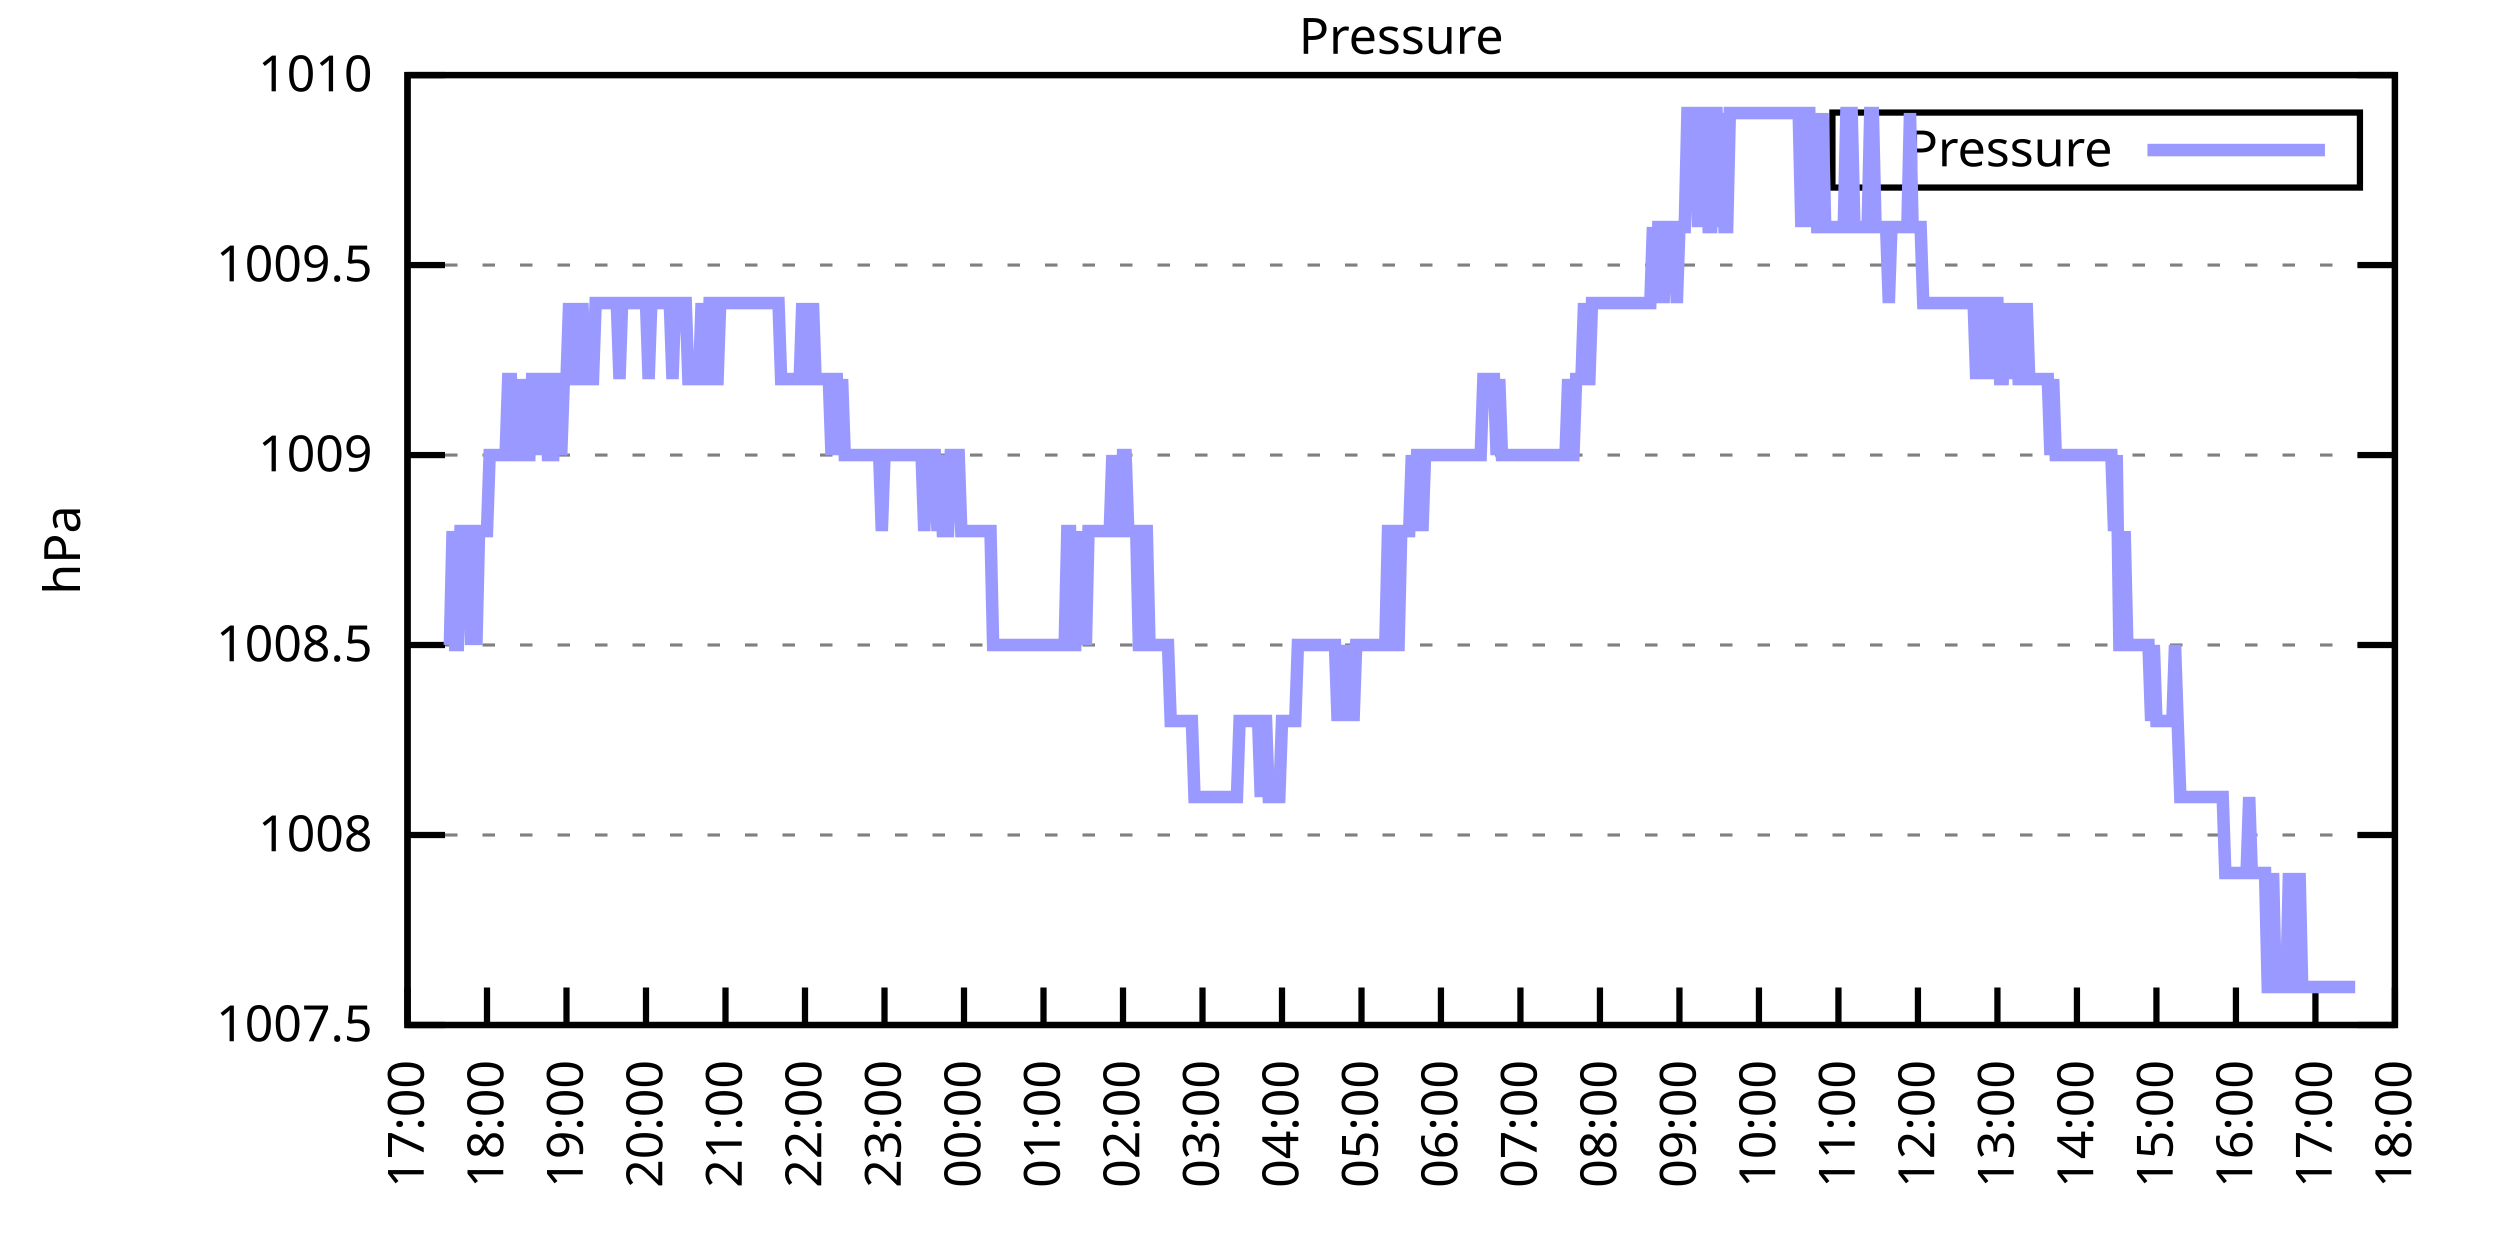
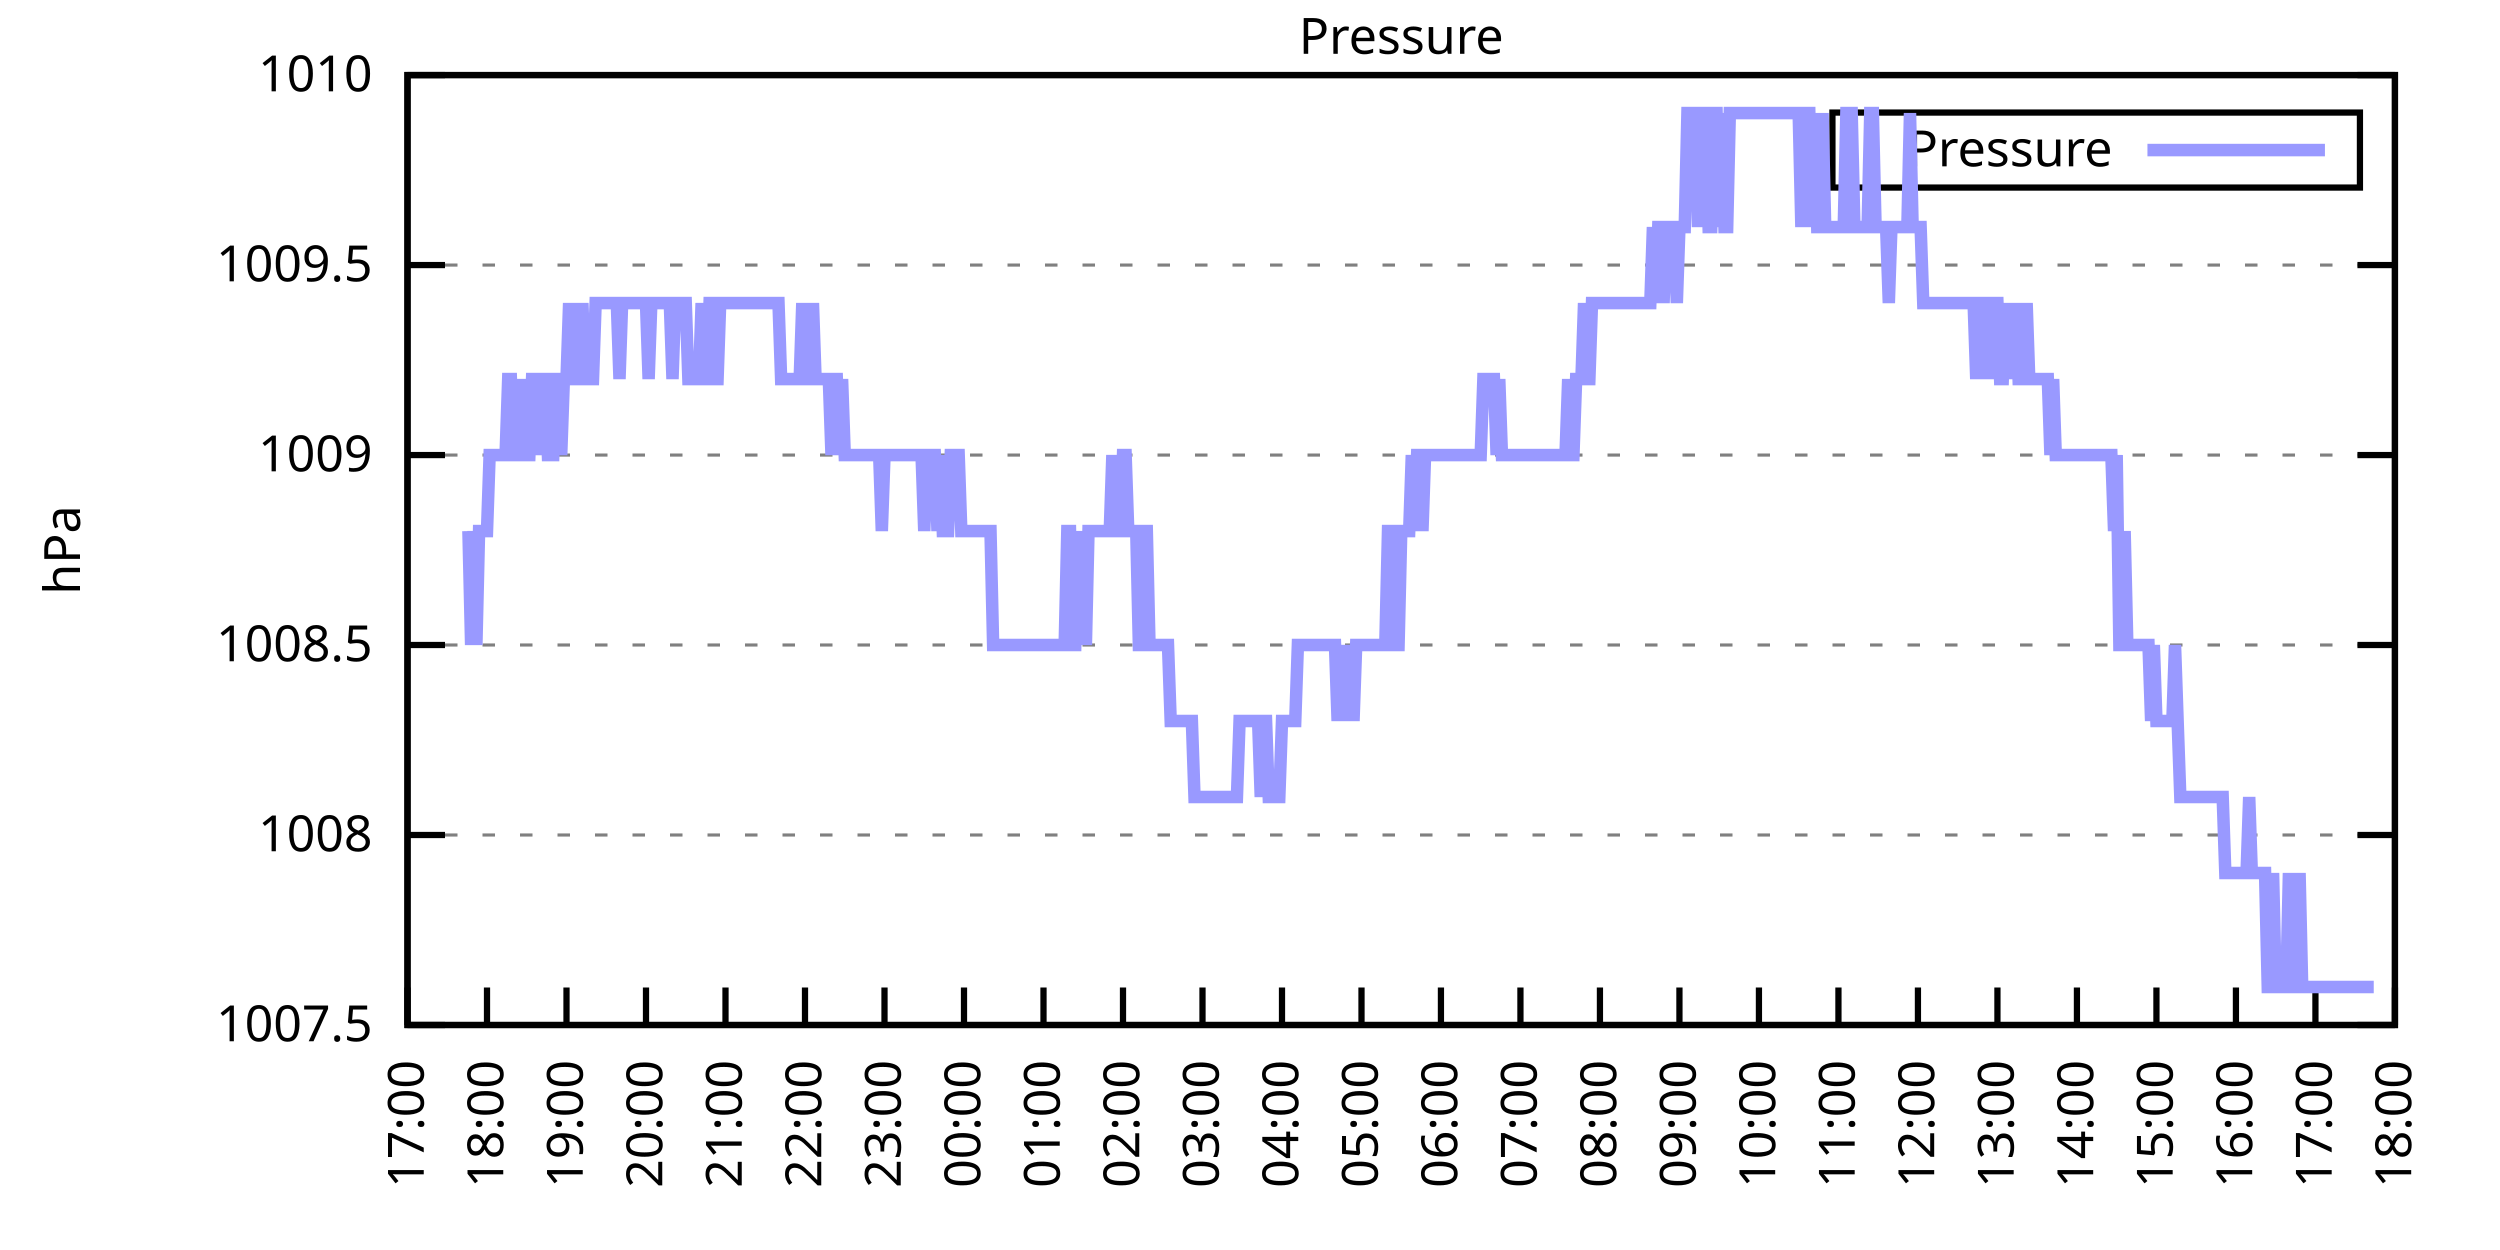
<svg xmlns="http://www.w3.org/2000/svg" xmlns:xlink="http://www.w3.org/1999/xlink" width="400" height="200" viewBox="0 0 400 200">
  <g id="gnuplot_canvas">
    <rect x="0" y="0" width="400" height="200" fill="none" />
    <defs>
      <circle id="gpDot" r="0.5" stroke-width="0.5" stroke="currentColor" />
      <path id="gpPt0" stroke-width="0.333" stroke="currentColor" d="M-1,0 h2 M0,-1 v2" />
      <path id="gpPt1" stroke-width="0.333" stroke="currentColor" d="M-1,-1 L1,1 M1,-1 L-1,1" />
      <path id="gpPt2" stroke-width="0.333" stroke="currentColor" d="M-1,0 L1,0 M0,-1 L0,1 M-1,-1 L1,1 M-1,1 L1,-1" />
      <rect id="gpPt3" stroke-width="0.333" stroke="currentColor" x="-1" y="-1" width="2" height="2" />
      <rect id="gpPt4" stroke-width="0.333" stroke="currentColor" fill="currentColor" x="-1" y="-1" width="2" height="2" />
      <circle id="gpPt5" stroke-width="0.333" stroke="currentColor" cx="0" cy="0" r="1" />
      <use xlink:href="#gpPt5" id="gpPt6" fill="currentColor" stroke="none" />
      <path id="gpPt7" stroke-width="0.333" stroke="currentColor" d="M0,-1.33 L-1.33,0.67 L1.33,0.67 z" />
      <use xlink:href="#gpPt7" id="gpPt8" fill="currentColor" stroke="none" />
      <use xlink:href="#gpPt7" id="gpPt9" stroke="currentColor" transform="rotate(180)" />
      <use xlink:href="#gpPt9" id="gpPt10" fill="currentColor" stroke="none" />
      <use xlink:href="#gpPt3" id="gpPt11" stroke="currentColor" transform="rotate(45)" />
      <use xlink:href="#gpPt11" id="gpPt12" fill="currentColor" stroke="none" />
      <path id="gpPt13" stroke-width="0.333" stroke="currentColor" d="M0,1.330 L1.265,0.411 L0.782,-1.067 L-0.782,-1.076 L-1.265,0.411 z" />
      <use xlink:href="#gpPt13" id="gpPt14" fill="currentColor" stroke="none" />
      <filter id="textbox" filterUnits="objectBoundingBox" x="0" y="0" height="1" width="1">
        <feFlood flood-color="white" flood-opacity="1" result="bgnd" />
        <feComposite in="SourceGraphic" in2="bgnd" operator="atop" />
      </filter>
      <filter id="greybox" filterUnits="objectBoundingBox" x="0" y="0" height="1" width="1">
        <feFlood flood-color="lightgrey" flood-opacity="1" result="grey" />
        <feComposite in="SourceGraphic" in2="grey" operator="atop" />
      </filter>
    </defs>
    <g fill="none" color="white" stroke="currentColor" stroke-width="1.00" stroke-linecap="butt" stroke-linejoin="miter">
</g>
    <g fill="none" color="black" stroke="currentColor" stroke-width="1.00" stroke-linecap="butt" stroke-linejoin="miter">
      <g stroke="none" shape-rendering="crispEdges">
        <polygon fill="rgb(255, 255, 255)" points="65.20,164.00 383.18,164.00 383.18,12.02 65.20,12.02 " />
      </g>
    </g>
    <g fill="none" color="black" stroke="currentColor" stroke-width="1.00" stroke-linecap="butt" stroke-linejoin="miter">
</g>
    <g fill="none" color="black" stroke="black" stroke-width="0.50" stroke-linecap="butt" stroke-linejoin="miter">
</g>
    <g fill="none" color="gray" stroke="currentColor" stroke-width="0.50" stroke-linecap="butt" stroke-linejoin="miter">
      <path stroke="gray" stroke-dasharray="2,4" class="gridline" d="M65.20,164.00 L383.19,164.00  " />
    </g>
    <g fill="none" color="gray" stroke="gray" stroke-width="1.00" stroke-linecap="butt" stroke-linejoin="miter">
</g>
    <g fill="none" color="black" stroke="currentColor" stroke-width="1.00" stroke-linecap="butt" stroke-linejoin="miter">
      <path stroke="black" d="M65.20,164.00 L71.20,164.00 M383.19,164.00 L377.19,164.00  " />
      <g transform="translate(59.60,166.60)" stroke="none" fill="black" font-family="Sans" font-size="8.00" text-anchor="end">
        <text>
          <tspan font-family="Sans"> 1007.5</tspan>
        </text>
      </g>
    </g>
    <g fill="none" color="black" stroke="currentColor" stroke-width="1.00" stroke-linecap="butt" stroke-linejoin="miter">
</g>
    <g fill="none" color="black" stroke="black" stroke-width="0.50" stroke-linecap="butt" stroke-linejoin="miter">
</g>
    <g fill="none" color="gray" stroke="currentColor" stroke-width="0.50" stroke-linecap="butt" stroke-linejoin="miter">
      <path stroke="gray" stroke-dasharray="2,4" class="gridline" d="M65.20,133.60 L383.19,133.60  " />
    </g>
    <g fill="none" color="gray" stroke="gray" stroke-width="1.00" stroke-linecap="butt" stroke-linejoin="miter">
</g>
    <g fill="none" color="black" stroke="currentColor" stroke-width="1.00" stroke-linecap="butt" stroke-linejoin="miter">
      <path stroke="black" d="M65.20,133.60 L71.20,133.60 M383.19,133.60 L377.19,133.60  " />
      <g transform="translate(59.60,136.20)" stroke="none" fill="black" font-family="Sans" font-size="8.00" text-anchor="end">
        <text>
          <tspan font-family="Sans"> 1008</tspan>
        </text>
      </g>
    </g>
    <g fill="none" color="black" stroke="currentColor" stroke-width="1.00" stroke-linecap="butt" stroke-linejoin="miter">
</g>
    <g fill="none" color="black" stroke="black" stroke-width="0.50" stroke-linecap="butt" stroke-linejoin="miter">
</g>
    <g fill="none" color="gray" stroke="currentColor" stroke-width="0.50" stroke-linecap="butt" stroke-linejoin="miter">
      <path stroke="gray" stroke-dasharray="2,4" class="gridline" d="M65.20,103.20 L383.19,103.20  " />
    </g>
    <g fill="none" color="gray" stroke="gray" stroke-width="1.00" stroke-linecap="butt" stroke-linejoin="miter">
</g>
    <g fill="none" color="black" stroke="currentColor" stroke-width="1.00" stroke-linecap="butt" stroke-linejoin="miter">
      <path stroke="black" d="M65.20,103.20 L71.20,103.20 M383.19,103.20 L377.19,103.20  " />
      <g transform="translate(59.60,105.80)" stroke="none" fill="black" font-family="Sans" font-size="8.00" text-anchor="end">
        <text>
          <tspan font-family="Sans"> 1008.5</tspan>
        </text>
      </g>
    </g>
    <g fill="none" color="black" stroke="currentColor" stroke-width="1.00" stroke-linecap="butt" stroke-linejoin="miter">
</g>
    <g fill="none" color="black" stroke="black" stroke-width="0.50" stroke-linecap="butt" stroke-linejoin="miter">
</g>
    <g fill="none" color="gray" stroke="currentColor" stroke-width="0.50" stroke-linecap="butt" stroke-linejoin="miter">
      <path stroke="gray" stroke-dasharray="2,4" class="gridline" d="M65.20,72.81 L383.19,72.81  " />
    </g>
    <g fill="none" color="gray" stroke="gray" stroke-width="1.00" stroke-linecap="butt" stroke-linejoin="miter">
</g>
    <g fill="none" color="black" stroke="currentColor" stroke-width="1.00" stroke-linecap="butt" stroke-linejoin="miter">
      <path stroke="black" d="M65.20,72.81 L71.20,72.81 M383.19,72.81 L377.19,72.81  " />
      <g transform="translate(59.60,75.41)" stroke="none" fill="black" font-family="Sans" font-size="8.00" text-anchor="end">
        <text>
          <tspan font-family="Sans"> 1009</tspan>
        </text>
      </g>
    </g>
    <g fill="none" color="black" stroke="currentColor" stroke-width="1.00" stroke-linecap="butt" stroke-linejoin="miter">
</g>
    <g fill="none" color="black" stroke="black" stroke-width="0.50" stroke-linecap="butt" stroke-linejoin="miter">
</g>
    <g fill="none" color="gray" stroke="currentColor" stroke-width="0.50" stroke-linecap="butt" stroke-linejoin="miter">
      <path stroke="gray" stroke-dasharray="2,4" class="gridline" d="M65.20,42.41 L383.19,42.41  " />
    </g>
    <g fill="none" color="gray" stroke="gray" stroke-width="1.00" stroke-linecap="butt" stroke-linejoin="miter">
</g>
    <g fill="none" color="black" stroke="currentColor" stroke-width="1.00" stroke-linecap="butt" stroke-linejoin="miter">
      <path stroke="black" d="M65.20,42.41 L71.20,42.41 M383.19,42.41 L377.19,42.41  " />
      <g transform="translate(59.60,45.01)" stroke="none" fill="black" font-family="Sans" font-size="8.00" text-anchor="end">
        <text>
          <tspan font-family="Sans"> 1009.5</tspan>
        </text>
      </g>
    </g>
    <g fill="none" color="black" stroke="currentColor" stroke-width="1.00" stroke-linecap="butt" stroke-linejoin="miter">
</g>
    <g fill="none" color="black" stroke="black" stroke-width="0.50" stroke-linecap="butt" stroke-linejoin="miter">
</g>
    <g fill="none" color="gray" stroke="currentColor" stroke-width="0.50" stroke-linecap="butt" stroke-linejoin="miter">
      <path stroke="gray" stroke-dasharray="2,4" class="gridline" d="M65.20,12.01 L383.19,12.01  " />
    </g>
    <g fill="none" color="gray" stroke="gray" stroke-width="1.00" stroke-linecap="butt" stroke-linejoin="miter">
</g>
    <g fill="none" color="black" stroke="currentColor" stroke-width="1.00" stroke-linecap="butt" stroke-linejoin="miter">
      <path stroke="black" d="M65.20,12.01 L71.20,12.01 M383.19,12.01 L377.19,12.01  " />
      <g transform="translate(59.60,14.61)" stroke="none" fill="black" font-family="Sans" font-size="8.00" text-anchor="end">
        <text>
          <tspan font-family="Sans"> 1010</tspan>
        </text>
      </g>
    </g>
    <g fill="none" color="black" stroke="currentColor" stroke-width="1.00" stroke-linecap="butt" stroke-linejoin="miter">
      <path stroke="black" d="M65.20,164.00 L65.20,158.00  " />
      <g transform="translate(67.80,169.60) rotate(270.00)" stroke="none" fill="black" font-family="Sans" font-size="8.00" text-anchor="end">
        <text>
          <tspan font-family="Sans">17:00</tspan>
        </text>
      </g>
    </g>
    <g fill="none" color="black" stroke="currentColor" stroke-width="1.00" stroke-linecap="butt" stroke-linejoin="miter">
      <path stroke="black" d="M77.92,164.00 L77.92,158.00  " />
      <g transform="translate(80.52,169.60) rotate(270.00)" stroke="none" fill="black" font-family="Sans" font-size="8.00" text-anchor="end">
        <text>
          <tspan font-family="Sans">18:00</tspan>
        </text>
      </g>
    </g>
    <g fill="none" color="black" stroke="currentColor" stroke-width="1.00" stroke-linecap="butt" stroke-linejoin="miter">
      <path stroke="black" d="M90.64,164.00 L90.64,158.00  " />
      <g transform="translate(93.24,169.60) rotate(270.00)" stroke="none" fill="black" font-family="Sans" font-size="8.00" text-anchor="end">
        <text>
          <tspan font-family="Sans">19:00</tspan>
        </text>
      </g>
    </g>
    <g fill="none" color="black" stroke="currentColor" stroke-width="1.00" stroke-linecap="butt" stroke-linejoin="miter">
      <path stroke="black" d="M103.36,164.00 L103.36,158.00  " />
      <g transform="translate(105.96,169.60) rotate(270.00)" stroke="none" fill="black" font-family="Sans" font-size="8.00" text-anchor="end">
        <text>
          <tspan font-family="Sans">20:00</tspan>
        </text>
      </g>
    </g>
    <g fill="none" color="black" stroke="currentColor" stroke-width="1.00" stroke-linecap="butt" stroke-linejoin="miter">
      <path stroke="black" d="M116.08,164.00 L116.08,158.00  " />
      <g transform="translate(118.68,169.60) rotate(270.00)" stroke="none" fill="black" font-family="Sans" font-size="8.00" text-anchor="end">
        <text>
          <tspan font-family="Sans">21:00</tspan>
        </text>
      </g>
    </g>
    <g fill="none" color="black" stroke="currentColor" stroke-width="1.00" stroke-linecap="butt" stroke-linejoin="miter">
      <path stroke="black" d="M128.80,164.00 L128.80,158.00  " />
      <g transform="translate(131.40,169.60) rotate(270.00)" stroke="none" fill="black" font-family="Sans" font-size="8.00" text-anchor="end">
        <text>
          <tspan font-family="Sans">22:00</tspan>
        </text>
      </g>
    </g>
    <g fill="none" color="black" stroke="currentColor" stroke-width="1.00" stroke-linecap="butt" stroke-linejoin="miter">
      <path stroke="black" d="M141.52,164.00 L141.52,158.00  " />
      <g transform="translate(144.12,169.60) rotate(270.00)" stroke="none" fill="black" font-family="Sans" font-size="8.00" text-anchor="end">
        <text>
          <tspan font-family="Sans">23:00</tspan>
        </text>
      </g>
    </g>
    <g fill="none" color="black" stroke="currentColor" stroke-width="1.00" stroke-linecap="butt" stroke-linejoin="miter">
      <path stroke="black" d="M154.24,164.00 L154.24,158.00  " />
      <g transform="translate(156.84,169.60) rotate(270.00)" stroke="none" fill="black" font-family="Sans" font-size="8.00" text-anchor="end">
        <text>
          <tspan font-family="Sans">00:00</tspan>
        </text>
      </g>
    </g>
    <g fill="none" color="black" stroke="currentColor" stroke-width="1.00" stroke-linecap="butt" stroke-linejoin="miter">
      <path stroke="black" d="M166.96,164.00 L166.96,158.00  " />
      <g transform="translate(169.56,169.60) rotate(270.00)" stroke="none" fill="black" font-family="Sans" font-size="8.00" text-anchor="end">
        <text>
          <tspan font-family="Sans">01:00</tspan>
        </text>
      </g>
    </g>
    <g fill="none" color="black" stroke="currentColor" stroke-width="1.00" stroke-linecap="butt" stroke-linejoin="miter">
      <path stroke="black" d="M179.68,164.00 L179.68,158.00  " />
      <g transform="translate(182.28,169.60) rotate(270.00)" stroke="none" fill="black" font-family="Sans" font-size="8.00" text-anchor="end">
        <text>
          <tspan font-family="Sans">02:00</tspan>
        </text>
      </g>
    </g>
    <g fill="none" color="black" stroke="currentColor" stroke-width="1.00" stroke-linecap="butt" stroke-linejoin="miter">
      <path stroke="black" d="M192.40,164.00 L192.40,158.00  " />
      <g transform="translate(195.00,169.60) rotate(270.00)" stroke="none" fill="black" font-family="Sans" font-size="8.00" text-anchor="end">
        <text>
          <tspan font-family="Sans">03:00</tspan>
        </text>
      </g>
    </g>
    <g fill="none" color="black" stroke="currentColor" stroke-width="1.00" stroke-linecap="butt" stroke-linejoin="miter">
      <path stroke="black" d="M205.12,164.00 L205.12,158.00  " />
      <g transform="translate(207.72,169.60) rotate(270.00)" stroke="none" fill="black" font-family="Sans" font-size="8.00" text-anchor="end">
        <text>
          <tspan font-family="Sans">04:00</tspan>
        </text>
      </g>
    </g>
    <g fill="none" color="black" stroke="currentColor" stroke-width="1.00" stroke-linecap="butt" stroke-linejoin="miter">
      <path stroke="black" d="M217.84,164.00 L217.84,158.00  " />
      <g transform="translate(220.44,169.60) rotate(270.00)" stroke="none" fill="black" font-family="Sans" font-size="8.00" text-anchor="end">
        <text>
          <tspan font-family="Sans">05:00</tspan>
        </text>
      </g>
    </g>
    <g fill="none" color="black" stroke="currentColor" stroke-width="1.00" stroke-linecap="butt" stroke-linejoin="miter">
      <path stroke="black" d="M230.55,164.00 L230.55,158.00  " />
      <g transform="translate(233.15,169.60) rotate(270.00)" stroke="none" fill="black" font-family="Sans" font-size="8.00" text-anchor="end">
        <text>
          <tspan font-family="Sans">06:00</tspan>
        </text>
      </g>
    </g>
    <g fill="none" color="black" stroke="currentColor" stroke-width="1.00" stroke-linecap="butt" stroke-linejoin="miter">
      <path stroke="black" d="M243.27,164.00 L243.27,158.00  " />
      <g transform="translate(245.87,169.60) rotate(270.00)" stroke="none" fill="black" font-family="Sans" font-size="8.00" text-anchor="end">
        <text>
          <tspan font-family="Sans">07:00</tspan>
        </text>
      </g>
    </g>
    <g fill="none" color="black" stroke="currentColor" stroke-width="1.00" stroke-linecap="butt" stroke-linejoin="miter">
      <path stroke="black" d="M255.99,164.00 L255.99,158.00  " />
      <g transform="translate(258.59,169.60) rotate(270.00)" stroke="none" fill="black" font-family="Sans" font-size="8.00" text-anchor="end">
        <text>
          <tspan font-family="Sans">08:00</tspan>
        </text>
      </g>
    </g>
    <g fill="none" color="black" stroke="currentColor" stroke-width="1.00" stroke-linecap="butt" stroke-linejoin="miter">
      <path stroke="black" d="M268.71,164.00 L268.71,158.00  " />
      <g transform="translate(271.31,169.60) rotate(270.00)" stroke="none" fill="black" font-family="Sans" font-size="8.00" text-anchor="end">
        <text>
          <tspan font-family="Sans">09:00</tspan>
        </text>
      </g>
    </g>
    <g fill="none" color="black" stroke="currentColor" stroke-width="1.00" stroke-linecap="butt" stroke-linejoin="miter">
      <path stroke="black" d="M281.43,164.00 L281.43,158.00  " />
      <g transform="translate(284.03,169.60) rotate(270.00)" stroke="none" fill="black" font-family="Sans" font-size="8.00" text-anchor="end">
        <text>
          <tspan font-family="Sans">10:00</tspan>
        </text>
      </g>
    </g>
    <g fill="none" color="black" stroke="currentColor" stroke-width="1.00" stroke-linecap="butt" stroke-linejoin="miter">
      <path stroke="black" d="M294.15,164.00 L294.15,158.00  " />
      <g transform="translate(296.75,169.60) rotate(270.00)" stroke="none" fill="black" font-family="Sans" font-size="8.00" text-anchor="end">
        <text>
          <tspan font-family="Sans">11:00</tspan>
        </text>
      </g>
    </g>
    <g fill="none" color="black" stroke="currentColor" stroke-width="1.00" stroke-linecap="butt" stroke-linejoin="miter">
      <path stroke="black" d="M306.87,164.00 L306.87,158.00  " />
      <g transform="translate(309.47,169.60) rotate(270.00)" stroke="none" fill="black" font-family="Sans" font-size="8.00" text-anchor="end">
        <text>
          <tspan font-family="Sans">12:00</tspan>
        </text>
      </g>
    </g>
    <g fill="none" color="black" stroke="currentColor" stroke-width="1.00" stroke-linecap="butt" stroke-linejoin="miter">
      <path stroke="black" d="M319.59,164.00 L319.59,158.00  " />
      <g transform="translate(322.19,169.60) rotate(270.00)" stroke="none" fill="black" font-family="Sans" font-size="8.00" text-anchor="end">
        <text>
          <tspan font-family="Sans">13:00</tspan>
        </text>
      </g>
    </g>
    <g fill="none" color="black" stroke="currentColor" stroke-width="1.00" stroke-linecap="butt" stroke-linejoin="miter">
      <path stroke="black" d="M332.31,164.00 L332.31,158.00  " />
      <g transform="translate(334.91,169.60) rotate(270.00)" stroke="none" fill="black" font-family="Sans" font-size="8.00" text-anchor="end">
        <text>
          <tspan font-family="Sans">14:00</tspan>
        </text>
      </g>
    </g>
    <g fill="none" color="black" stroke="currentColor" stroke-width="1.00" stroke-linecap="butt" stroke-linejoin="miter">
      <path stroke="black" d="M345.03,164.00 L345.03,158.00  " />
      <g transform="translate(347.63,169.60) rotate(270.00)" stroke="none" fill="black" font-family="Sans" font-size="8.00" text-anchor="end">
        <text>
          <tspan font-family="Sans">15:00</tspan>
        </text>
      </g>
    </g>
    <g fill="none" color="black" stroke="currentColor" stroke-width="1.00" stroke-linecap="butt" stroke-linejoin="miter">
      <path stroke="black" d="M357.75,164.00 L357.75,158.00  " />
      <g transform="translate(360.35,169.60) rotate(270.00)" stroke="none" fill="black" font-family="Sans" font-size="8.00" text-anchor="end">
        <text>
          <tspan font-family="Sans">16:00</tspan>
        </text>
      </g>
    </g>
    <g fill="none" color="black" stroke="currentColor" stroke-width="1.00" stroke-linecap="butt" stroke-linejoin="miter">
      <path stroke="black" d="M370.47,164.00 L370.47,158.00  " />
      <g transform="translate(373.07,169.60) rotate(270.00)" stroke="none" fill="black" font-family="Sans" font-size="8.00" text-anchor="end">
        <text>
          <tspan font-family="Sans">17:00</tspan>
        </text>
      </g>
    </g>
    <g fill="none" color="black" stroke="currentColor" stroke-width="1.00" stroke-linecap="butt" stroke-linejoin="miter">
      <path stroke="black" d="M383.19,164.00 L383.19,158.00  " />
      <g transform="translate(385.79,169.60) rotate(270.00)" stroke="none" fill="black" font-family="Sans" font-size="8.00" text-anchor="end">
        <text>
          <tspan font-family="Sans">18:00</tspan>
        </text>
      </g>
    </g>
    <g fill="none" color="black" stroke="currentColor" stroke-width="1.00" stroke-linecap="butt" stroke-linejoin="miter">
</g>
    <g fill="none" color="black" stroke="currentColor" stroke-width="1.00" stroke-linecap="butt" stroke-linejoin="miter">
      <path stroke="black" d="M65.20,12.01 L65.20,164.00 L383.19,164.00 L383.19,12.01 L65.20,12.01 Z  " />
    </g>
    <g fill="none" color="black" stroke="currentColor" stroke-width="1.00" stroke-linecap="butt" stroke-linejoin="miter">
</g>
    <g fill="none" color="black" stroke="currentColor" stroke-width="1.00" stroke-linecap="butt" stroke-linejoin="miter">
      <path stroke="black" d="M293.19,30.01 L293.19,18.01 L377.59,18.01 L377.59,30.01 L293.19,30.01 Z  " />
    </g>
    <g id="Pressure_plot_1">
      <g fill="none" color="white" stroke="black" stroke-width="2.00" stroke-linecap="butt" stroke-linejoin="miter">
</g>
      <g fill="none" color="black" stroke="currentColor" stroke-width="2.00" stroke-linecap="butt" stroke-linejoin="miter">
        <g transform="translate(337.99,26.61)" stroke="none" fill="black" font-family="Sans" font-size="8.00" text-anchor="end">
          <text>
            <tspan font-family="Sans">Pressure</tspan>
          </text>
        </g>
      </g>
      <g fill="none" color="black" stroke="currentColor" stroke-width="2.00" stroke-linecap="butt" stroke-linejoin="miter">
-         <path stroke="rgb(153, 153, 255)" d="M343.59,24.01 L371.99,24.01 M71.98,103.20 L72.41,84.97 L72.83,103.20 L73.26,103.20 L73.68,84.97 L74.10,84.97   L74.53,84.97 L74.95,84.97 L75.38,103.20 L75.80,84.97 L76.22,103.20 L76.65,84.97 L77.07,84.97 L77.50,84.97   L77.92,84.97 L78.34,72.81 L78.77,72.81 L79.19,72.81 L79.62,72.81 L80.04,72.81 L80.46,72.81 L80.89,72.81   L81.31,60.65 L81.74,60.65 L82.16,72.81 L82.58,72.81 L83.01,72.81 L83.43,60.65 L83.86,72.81 L84.28,72.81   L84.70,72.81 L85.13,60.65 L85.55,60.65 L85.98,60.65 L86.40,72.81 L86.82,60.65 L87.25,60.65 L87.67,72.81   L88.10,72.81 L88.52,72.81 L88.94,60.65 L89.37,60.65 L89.79,72.81 L90.22,60.65 L90.64,60.65 L91.06,48.49   L91.49,60.65 L91.91,48.49 L92.34,60.65 L92.76,60.65 L93.18,48.49 L93.61,60.65 L94.03,60.65 L94.46,60.65   L94.88,60.65 L95.30,48.49 L95.73,48.49 L96.15,48.49 L96.58,48.49 L97.00,48.49 L97.42,48.49 L97.85,48.49   L98.27,48.49 L98.69,48.49 L99.12,60.65 L99.54,48.49 L99.97,48.49 L100.39,48.49 L100.81,48.49 L101.24,48.49   L101.66,48.49 L102.09,48.49 L102.51,48.49 L102.93,48.49 L103.36,48.49 L103.78,60.65 L104.21,48.49 L104.63,48.49   L105.05,48.49 L105.48,48.49 L105.90,48.49 L106.33,48.49 L106.75,48.49 L107.17,48.49 L107.60,60.65 L108.02,48.49   L108.45,48.49 L108.87,48.49 L109.29,48.49 L109.72,48.49 L110.14,60.65 L110.57,60.65 L110.99,60.65 L111.41,60.65   L111.84,60.65 L112.26,48.49 L112.69,60.65 L113.11,60.65 L113.53,48.49 L113.96,48.49 L114.38,60.65 L114.81,60.65   L115.23,48.49 L115.65,48.49 L116.08,48.49 L116.50,48.49 L116.93,48.49 L117.35,48.49 L117.77,48.49 L118.20,48.49   L118.62,48.49 L119.05,48.49 L119.47,48.49 L119.89,48.49 L120.32,48.49 L120.74,48.49 L121.17,48.49 L121.59,48.49   L122.01,48.49 L122.44,48.49 L122.86,48.49 L123.29,48.49 L123.71,48.49 L124.13,48.49 L124.56,48.49 L124.98,60.65   L125.41,60.65 L125.83,60.65 L126.25,60.65 L126.68,60.65 L127.10,60.65 L127.53,60.65 L127.95,60.65 L128.37,48.49   L128.80,60.65 L129.22,60.65 L129.65,60.65 L130.07,48.49 L130.49,60.65 L130.92,60.65 L131.34,60.65 L131.77,60.65   L132.19,60.65 L132.61,60.65 L133.04,72.81 L133.46,60.65 L133.89,60.65 L134.31,72.81 L134.73,60.65 L135.16,72.81   L135.58,72.81 L136.01,72.81 L136.43,72.81 L136.85,72.81 L137.28,72.81 L137.70,72.81 L138.13,72.81 L138.55,72.81   L138.97,72.81 L139.40,72.81 L139.82,72.81 L140.25,72.81 L140.67,72.81 L141.09,84.97 L141.52,72.81 L141.94,72.81   L142.37,72.81 L142.79,72.81 L143.21,72.81 L143.64,72.81 L144.06,72.81 L144.49,72.81 L144.91,72.81 L145.33,72.81   L145.76,72.81 L146.18,72.81 L146.61,72.81 L147.03,72.81 L147.45,72.81 L147.88,84.97 L148.30,72.81 L148.73,72.81   L149.15,72.81 L149.57,72.81 L150.00,84.97 L150.42,72.81 L150.85,84.97 L151.27,84.97 L151.69,84.97 L152.12,72.81   L152.54,72.81 L152.97,72.81 L153.39,72.81 L153.81,84.97 L154.24,84.97 L154.66,84.97 L155.09,84.97 L155.51,84.97   L155.93,84.97 L156.36,84.97 L156.78,84.97 L157.21,84.97 L157.63,84.97 L158.05,84.97 L158.48,84.97 L158.90,103.20   L159.33,103.20 L159.75,103.20 L160.17,103.20 L160.60,103.20 L161.02,103.20 L161.44,103.20 L161.87,103.20 L162.29,103.20   L162.72,103.20 L163.14,103.20 L163.56,103.20 L163.99,103.20 L164.41,103.20 L164.84,103.20 L165.26,103.20 L165.68,103.20   L166.11,103.20 L166.53,103.20 L166.96,103.20 L167.38,103.20 L167.80,103.20 L168.23,103.20 L168.65,103.20 L169.08,103.20   L169.50,103.20 L169.92,103.20 L170.35,103.20 L170.77,84.97 L171.20,84.97 L171.62,103.20 L172.04,103.20 L172.47,84.97   L172.89,103.20 L173.32,84.97 L173.74,103.20 L174.16,84.97 L174.59,84.97 L175.01,84.97 L175.44,84.97 L175.86,84.97   L176.28,84.97 L176.71,84.97 L177.13,84.97 L177.56,84.97 L177.98,72.81 L178.40,84.97 L178.83,84.97 L179.25,84.97   L179.68,72.81 L180.10,72.81 L180.52,84.97 L180.95,84.97 L181.37,84.97 L181.80,84.97 L182.22,103.20 L182.64,103.20   L183.07,84.97 L183.49,84.97 L183.92,103.20 L184.34,103.20 L184.76,103.20 L185.19,103.20 L185.61,103.20 L186.04,103.20   L186.46,103.20 L186.88,103.20 L187.31,115.36 L187.73,115.36 L188.16,115.36 L188.58,115.36 L189.00,115.36 L189.43,115.36   L189.85,115.36 L190.28,115.36 L190.70,115.36 L191.12,127.52 L191.55,127.52 L191.97,127.52 L192.40,127.52 L192.82,127.52   L193.24,127.52 L193.67,127.52 L194.09,127.52 L194.52,127.52 L194.94,127.52 L195.36,127.52 L195.79,127.52 L196.21,127.52   L196.64,127.52 L197.06,127.52 L197.48,127.52 L197.91,127.52 L198.33,115.36 L198.76,115.36 L199.18,115.36 L199.60,115.36   L200.03,115.36 L200.45,115.36 L200.88,115.36 L201.30,115.36 L201.72,127.52 L202.15,115.36 L202.57,115.36 L203.00,127.52   L203.42,127.52 L203.84,127.52 L204.27,127.52 L204.69,127.52 L205.12,115.36 L205.54,115.36 L205.96,115.36 L206.39,115.36   L206.81,115.36 L207.24,115.36 L207.66,103.20 L208.08,103.20 L208.51,103.20 L208.93,103.20 L209.36,103.20 L209.78,103.20   L210.20,103.20 L210.63,103.20 L211.05,103.20 L211.48,103.20 L211.90,103.20 L212.32,103.20 L212.75,103.20 L213.17,103.20   L213.60,103.20 L214.02,115.36 L214.44,103.20 L214.87,115.36 L215.29,103.20 L215.72,115.36 L216.14,103.20 L216.56,115.36   L216.99,103.20 L217.41,103.20 L217.84,103.20 L218.26,103.20 L218.68,103.20 L219.11,103.20 L219.53,103.20 L219.96,103.20   L220.38,103.20 L220.80,103.20 L221.23,103.20 L221.65,103.20 L222.08,84.97 L222.50,84.97 L222.92,84.97 L223.35,103.20   L223.77,103.20 L224.20,84.97 L224.62,84.97 L225.04,84.97 L225.47,84.97 L225.89,72.81 L226.31,84.97 L226.74,72.81   L227.16,72.81 L227.59,84.97 L228.01,72.81 L228.43,72.81 L228.86,72.81 L229.28,72.81 L229.71,72.81 L230.13,72.81   L230.55,72.81 L230.98,72.81 L231.40,72.81 L231.83,72.81 L232.25,72.81 L232.67,72.81 L233.10,72.81 L233.52,72.81   L233.95,72.81 L234.37,72.81 L234.79,72.81 L235.22,72.81 L235.64,72.81 L236.07,72.81 L236.49,72.81 L236.91,72.81   L237.34,60.65 L237.76,60.65 L238.19,60.65 L238.61,60.65 L239.03,60.65 L239.46,72.81 L239.88,60.65 L240.31,72.81   L240.73,72.81 L241.15,72.81 L241.58,72.81 L242.00,72.81 L242.43,72.81 L242.85,72.81 L243.27,72.81 L243.70,72.81   L244.12,72.81 L244.55,72.81 L244.97,72.81 L245.39,72.81 L245.82,72.81 L246.24,72.81 L246.67,72.81 L247.09,72.81   L247.51,72.81 L247.94,72.81 L248.36,72.81 L248.79,72.81 L249.21,72.81 L249.63,72.81 L250.06,72.81 L250.48,72.81   L250.91,60.65 L251.33,72.81 L251.75,72.81 L252.18,60.65 L252.60,60.65 L253.03,60.65 L253.45,48.49 L253.87,60.65   L254.30,60.65 L254.72,48.49 L255.15,48.49 L255.57,48.49 L255.99,48.49 L256.42,48.49 L256.84,48.49 L257.27,48.49   L257.69,48.49 L258.11,48.49 L258.54,48.49 L258.96,48.49 L259.39,48.49 L259.81,48.49 L260.23,48.49 L260.66,48.49   L261.08,48.49 L261.51,48.49 L261.93,48.49 L262.35,48.49 L262.78,48.49 L263.20,48.49 L263.63,48.49 L264.05,48.49   L264.47,36.33 L264.90,48.49 L265.32,36.33 L265.75,36.33 L266.17,48.49 L266.59,36.33 L267.02,36.33 L267.44,36.33   L267.87,36.33 L268.29,48.49 L268.71,36.33 L269.14,36.33 L269.56,36.33 L269.99,18.09 L270.41,18.09 L270.83,18.09   L271.26,18.09 L271.68,36.33 L272.11,18.09 L272.53,18.09 L272.95,18.09 L273.38,36.33 L273.80,36.33 L274.23,18.09   L274.65,18.09 L275.07,36.33 L275.50,18.09 L275.92,36.33 L276.35,36.33 L276.77,18.09 L277.19,18.09 L277.62,18.09   L278.04,18.09 L278.47,18.09 L278.89,18.09 L279.31,18.09 L279.74,18.09 L280.16,18.09 L280.59,18.09 L281.01,18.09   L281.43,18.09 L281.86,18.09 L282.28,18.09 L282.71,18.09 L283.13,18.09 L283.55,18.09 L283.98,18.09 L284.40,18.09   L284.83,18.09 L285.25,18.09 L285.67,18.09 L286.10,18.09 L286.52,18.09 L286.95,18.09 L287.37,18.09 L287.79,18.09   L288.22,36.33 L288.64,18.09 L289.06,18.09 L289.49,18.09 L289.91,36.33 L290.34,18.09 L290.76,36.33 L291.18,36.33   L291.61,18.09 L292.03,36.33 L292.46,36.33 L292.88,36.33 L293.30,36.33 L293.73,36.33 L294.15,36.33 L294.58,36.33   L295.00,36.33 L295.42,18.09 L295.85,18.09 L296.27,18.09 L296.70,36.33 L297.12,36.33 L297.54,36.33 L297.97,36.33   L298.39,36.33 L298.82,36.33 L299.24,18.09 L299.66,18.09 L300.09,36.33 L300.51,36.33 L300.94,36.33 L301.36,36.33   L301.78,36.33 L302.21,48.49 L302.63,36.33 L303.06,36.33 L303.48,36.33 L303.90,36.33 L304.33,36.33 L304.75,36.33   L305.18,36.33 L305.60,18.09 L306.02,36.33 L306.45,36.33 L306.87,36.33 L307.30,36.33 L307.72,48.49 L308.14,48.49   L308.57,48.49 L308.99,48.49 L309.42,48.49 L309.84,48.49 L310.26,48.49 L310.69,48.49 L311.11,48.49 L311.54,48.49   L311.96,48.49 L312.38,48.49 L312.81,48.49 L313.23,48.49 L313.66,48.49 L314.08,48.49 L314.50,48.49 L314.93,48.49   L315.35,48.49 L315.78,48.49 L316.20,60.65 L316.62,48.49 L317.05,48.49 L317.47,48.49 L317.90,60.65 L318.32,48.49   L318.74,60.65 L319.17,48.49 L319.59,48.49 L320.02,60.65 L320.44,60.65 L320.86,48.49 L321.29,60.65 L321.71,48.49   L322.14,60.65 L322.56,48.49 L322.98,60.65 L323.41,60.65 L323.83,60.65 L324.26,48.49 L324.68,60.65 L325.10,60.65   L325.53,60.65 L325.95,60.65 L326.38,60.65 L326.80,60.65 L327.22,60.65 L327.65,60.65 L328.07,72.81 L328.50,60.65   L328.92,72.81 L329.34,72.81 L329.77,72.81 L330.19,72.81 L330.62,72.81 L331.04,72.81 L331.46,72.81 L331.89,72.81   L332.31,72.81 L332.74,72.81 L333.16,72.81 L333.58,72.81 L334.01,72.81 L334.43,72.81 L334.86,72.81 L335.28,72.81   L335.70,72.81 L336.13,72.81 L336.55,72.81 L336.98,72.81 L337.40,72.81 L337.82,72.81 L338.25,84.97 L338.67,72.81   L339.10,103.20 L339.52,103.20 L339.94,84.97 L340.37,103.20 L340.79,103.20 L341.22,103.20 L341.64,103.20 L342.06,103.20   L342.49,103.20 L342.91,103.20 L343.34,103.20 L343.76,103.20 L344.18,115.36 L344.61,103.20 L345.03,115.36 L345.46,115.36   L345.88,115.36 L346.30,115.36 L346.73,115.36 L347.15,115.36 L347.58,115.36 L348.00,103.20 L348.42,115.36 L348.85,127.52   L349.27,127.52 L349.70,127.52 L350.12,127.52 L350.54,127.52 L350.97,127.52 L351.39,127.52 L351.81,127.52 L352.24,127.52   L352.66,127.52 L353.09,127.52 L353.51,127.52 L353.93,127.52 L354.36,127.52 L354.78,127.52 L355.21,127.52 L355.63,127.52   L356.05,139.68 L356.48,139.68 L356.90,139.68 L357.33,139.68 L357.75,139.68 L358.17,139.68 L358.60,139.68 L359.02,139.68   L359.45,139.68 L359.87,127.52 L360.29,139.68 L360.72,139.68 L361.14,139.68 L361.57,139.68 L361.99,139.68 L362.41,139.68   L362.84,157.92 L363.26,157.92 L363.69,139.68 L364.11,157.92 L364.53,157.92 L364.96,157.92 L365.38,157.92 L365.81,157.92   L366.23,139.68 L366.65,157.92 L367.08,157.92 L367.50,157.92 L367.93,139.68 L368.35,157.92 L368.77,157.92 L369.20,157.92   L369.62,157.92 L370.05,157.92 L370.47,157.92 L370.89,157.92 L371.32,157.92 L371.74,157.92 L372.17,157.92 L372.59,157.92   L373.01,157.92 L373.44,157.92 L373.86,157.92 L374.29,157.92 L374.71,157.92 L375.13,157.92 L375.56,157.92 L375.98,157.92   L376.41,157.92 L376.83,157.92  " />
+         <path stroke="rgb(153, 153, 255)" d="M343.59,24.01 L371.99,24.01 M74.95,84.97 L75.38,103.20 L75.80,84.97 L76.22,103.20 L76.65,84.97 L77.07,84.97   L77.50,84.97 L77.92,84.97 L78.34,72.81 L78.77,72.81 L79.19,72.81 L79.62,72.81 L80.04,72.81 L80.46,72.81   L80.89,72.81 L81.31,60.65 L81.74,60.65 L82.16,72.81 L82.58,72.81 L83.01,72.81 L83.43,60.65 L83.86,72.81   L84.28,72.81 L84.70,72.81 L85.13,60.65 L85.55,60.65 L85.98,60.65 L86.40,72.81 L86.82,60.65 L87.25,60.65   L87.67,72.81 L88.10,72.81 L88.52,72.81 L88.94,60.65 L89.37,60.65 L89.79,72.81 L90.22,60.65 L90.64,60.65   L91.06,48.49 L91.49,60.65 L91.91,48.49 L92.34,60.65 L92.76,60.65 L93.18,48.49 L93.61,60.65 L94.03,60.65   L94.46,60.65 L94.88,60.65 L95.30,48.49 L95.73,48.49 L96.15,48.49 L96.58,48.49 L97.00,48.49 L97.42,48.49   L97.85,48.49 L98.27,48.49 L98.69,48.49 L99.12,60.65 L99.54,48.49 L99.97,48.49 L100.39,48.49 L100.81,48.49   L101.24,48.49 L101.66,48.49 L102.09,48.49 L102.51,48.49 L102.93,48.49 L103.36,48.49 L103.78,60.65 L104.21,48.49   L104.63,48.49 L105.05,48.49 L105.48,48.49 L105.90,48.49 L106.33,48.49 L106.75,48.49 L107.17,48.49 L107.60,60.65   L108.02,48.49 L108.45,48.49 L108.87,48.49 L109.29,48.49 L109.72,48.49 L110.14,60.65 L110.57,60.65 L110.99,60.65   L111.41,60.65 L111.84,60.65 L112.26,48.49 L112.69,60.65 L113.11,60.65 L113.53,48.49 L113.96,48.49 L114.38,60.65   L114.81,60.65 L115.23,48.49 L115.65,48.49 L116.08,48.49 L116.50,48.49 L116.93,48.49 L117.35,48.49 L117.77,48.49   L118.20,48.49 L118.62,48.49 L119.05,48.49 L119.47,48.49 L119.89,48.49 L120.32,48.49 L120.74,48.49 L121.17,48.49   L121.59,48.49 L122.01,48.49 L122.44,48.49 L122.86,48.49 L123.29,48.49 L123.71,48.49 L124.13,48.49 L124.56,48.49   L124.98,60.65 L125.41,60.65 L125.83,60.65 L126.25,60.65 L126.68,60.65 L127.10,60.65 L127.53,60.65 L127.95,60.65   L128.37,48.49 L128.80,60.65 L129.22,60.65 L129.65,60.65 L130.07,48.49 L130.49,60.65 L130.92,60.65 L131.34,60.65   L131.77,60.65 L132.19,60.65 L132.61,60.65 L133.04,72.81 L133.46,60.65 L133.89,60.65 L134.31,72.81 L134.73,60.65   L135.16,72.81 L135.58,72.81 L136.01,72.81 L136.43,72.81 L136.85,72.81 L137.28,72.81 L137.70,72.81 L138.13,72.81   L138.55,72.81 L138.97,72.81 L139.40,72.81 L139.82,72.81 L140.25,72.81 L140.67,72.81 L141.09,84.97 L141.52,72.81   L141.94,72.81 L142.37,72.81 L142.79,72.81 L143.21,72.81 L143.64,72.81 L144.06,72.81 L144.49,72.81 L144.91,72.81   L145.33,72.81 L145.76,72.81 L146.18,72.81 L146.61,72.81 L147.03,72.81 L147.45,72.81 L147.88,84.97 L148.30,72.81   L148.73,72.81 L149.15,72.81 L149.57,72.81 L150.00,84.97 L150.42,72.81 L150.85,84.97 L151.27,84.97 L151.69,84.97   L152.12,72.81 L152.54,72.81 L152.97,72.81 L153.39,72.81 L153.81,84.97 L154.24,84.97 L154.66,84.97 L155.09,84.97   L155.51,84.97 L155.93,84.97 L156.36,84.97 L156.78,84.97 L157.21,84.97 L157.63,84.97 L158.05,84.97 L158.48,84.97   L158.90,103.20 L159.33,103.20 L159.75,103.20 L160.17,103.20 L160.60,103.20 L161.02,103.20 L161.44,103.20 L161.87,103.20   L162.29,103.20 L162.72,103.20 L163.14,103.20 L163.56,103.20 L163.99,103.20 L164.41,103.20 L164.84,103.20 L165.26,103.20   L165.68,103.20 L166.11,103.20 L166.53,103.20 L166.96,103.20 L167.38,103.20 L167.80,103.20 L168.23,103.20 L168.65,103.20   L169.08,103.20 L169.50,103.20 L169.92,103.20 L170.35,103.20 L170.77,84.97 L171.20,84.97 L171.62,103.20 L172.04,103.20   L172.47,84.97 L172.89,103.20 L173.32,84.97 L173.74,103.20 L174.16,84.97 L174.59,84.97 L175.01,84.97 L175.44,84.97   L175.86,84.97 L176.28,84.97 L176.71,84.97 L177.13,84.97 L177.56,84.97 L177.98,72.81 L178.40,84.97 L178.83,84.97   L179.25,84.97 L179.68,72.81 L180.10,72.81 L180.52,84.97 L180.95,84.97 L181.37,84.97 L181.80,84.97 L182.22,103.20   L182.64,103.20 L183.07,84.97 L183.49,84.97 L183.92,103.20 L184.34,103.20 L184.76,103.20 L185.19,103.20 L185.61,103.20   L186.04,103.20 L186.46,103.20 L186.88,103.20 L187.31,115.36 L187.73,115.36 L188.16,115.36 L188.58,115.36 L189.00,115.36   L189.43,115.36 L189.85,115.36 L190.28,115.36 L190.70,115.36 L191.12,127.52 L191.55,127.52 L191.97,127.52 L192.40,127.52   L192.82,127.52 L193.24,127.52 L193.67,127.52 L194.09,127.52 L194.52,127.52 L194.94,127.52 L195.36,127.52 L195.79,127.52   L196.21,127.52 L196.64,127.52 L197.06,127.52 L197.48,127.52 L197.91,127.52 L198.33,115.36 L198.76,115.36 L199.18,115.36   L199.60,115.36 L200.03,115.36 L200.45,115.36 L200.88,115.36 L201.30,115.36 L201.72,127.52 L202.15,115.36 L202.57,115.36   L203.00,127.52 L203.42,127.52 L203.84,127.52 L204.27,127.52 L204.69,127.52 L205.12,115.36 L205.54,115.36 L205.96,115.36   L206.39,115.36 L206.81,115.36 L207.24,115.36 L207.66,103.20 L208.08,103.20 L208.51,103.20 L208.93,103.20 L209.36,103.20   L209.78,103.20 L210.20,103.20 L210.63,103.20 L211.05,103.20 L211.48,103.20 L211.90,103.20 L212.32,103.20 L212.75,103.20   L213.17,103.20 L213.60,103.20 L214.02,115.36 L214.44,103.20 L214.87,115.36 L215.29,103.20 L215.72,115.36 L216.14,103.20   L216.56,115.36 L216.99,103.20 L217.41,103.20 L217.84,103.20 L218.26,103.20 L218.68,103.20 L219.11,103.20 L219.53,103.20   L219.96,103.20 L220.38,103.20 L220.80,103.20 L221.23,103.20 L221.65,103.20 L222.08,84.97 L222.50,84.97 L222.92,84.97   L223.35,103.20 L223.77,103.20 L224.20,84.97 L224.62,84.97 L225.04,84.97 L225.47,84.97 L225.89,72.81 L226.31,84.97   L226.74,72.81 L227.16,72.81 L227.59,84.97 L228.01,72.81 L228.43,72.81 L228.86,72.81 L229.28,72.81 L229.71,72.81   L230.13,72.81 L230.55,72.81 L230.98,72.81 L231.40,72.81 L231.83,72.81 L232.25,72.81 L232.67,72.81 L233.10,72.81   L233.52,72.81 L233.95,72.81 L234.37,72.81 L234.79,72.81 L235.22,72.81 L235.64,72.81 L236.07,72.81 L236.49,72.81   L236.91,72.81 L237.34,60.65 L237.76,60.65 L238.19,60.65 L238.61,60.65 L239.03,60.65 L239.46,72.81 L239.88,60.65   L240.31,72.81 L240.73,72.81 L241.15,72.81 L241.58,72.81 L242.00,72.81 L242.43,72.81 L242.85,72.81 L243.27,72.81   L243.70,72.81 L244.12,72.81 L244.55,72.81 L244.97,72.81 L245.39,72.81 L245.82,72.81 L246.24,72.81 L246.67,72.81   L247.09,72.81 L247.51,72.81 L247.94,72.81 L248.36,72.81 L248.79,72.81 L249.21,72.81 L249.63,72.81 L250.06,72.81   L250.48,72.81 L250.91,60.65 L251.33,72.81 L251.75,72.81 L252.18,60.65 L252.60,60.65 L253.03,60.65 L253.45,48.49   L253.87,60.65 L254.30,60.65 L254.72,48.49 L255.15,48.49 L255.57,48.49 L255.99,48.49 L256.42,48.49 L256.84,48.49   L257.27,48.49 L257.69,48.49 L258.11,48.49 L258.54,48.49 L258.96,48.49 L259.39,48.49 L259.81,48.49 L260.23,48.49   L260.66,48.49 L261.08,48.49 L261.51,48.49 L261.93,48.49 L262.35,48.49 L262.78,48.49 L263.20,48.49 L263.63,48.49   L264.05,48.49 L264.47,36.33 L264.90,48.49 L265.32,36.33 L265.75,36.33 L266.17,48.49 L266.59,36.33 L267.02,36.33   L267.44,36.33 L267.87,36.33 L268.29,48.49 L268.71,36.33 L269.14,36.33 L269.56,36.33 L269.99,18.09 L270.41,18.09   L270.83,18.09 L271.26,18.09 L271.68,36.33 L272.11,18.09 L272.53,18.09 L272.95,18.09 L273.38,36.33 L273.80,36.33   L274.23,18.09 L274.65,18.09 L275.07,36.33 L275.50,18.09 L275.92,36.33 L276.35,36.33 L276.77,18.09 L277.19,18.09   L277.62,18.09 L278.04,18.09 L278.47,18.09 L278.89,18.09 L279.31,18.09 L279.74,18.09 L280.16,18.09 L280.59,18.09   L281.01,18.09 L281.43,18.09 L281.86,18.09 L282.28,18.09 L282.71,18.09 L283.13,18.09 L283.55,18.09 L283.98,18.09   L284.40,18.09 L284.83,18.09 L285.25,18.09 L285.67,18.09 L286.10,18.09 L286.52,18.09 L286.95,18.09 L287.37,18.09   L287.79,18.09 L288.22,36.33 L288.64,18.09 L289.06,18.09 L289.49,18.09 L289.91,36.33 L290.34,18.09 L290.76,36.33   L291.18,36.33 L291.61,18.09 L292.03,36.33 L292.46,36.33 L292.88,36.33 L293.30,36.33 L293.73,36.33 L294.15,36.33   L294.58,36.33 L295.00,36.33 L295.42,18.09 L295.85,18.09 L296.27,18.09 L296.70,36.33 L297.12,36.33 L297.54,36.33   L297.97,36.33 L298.39,36.33 L298.82,36.33 L299.24,18.09 L299.66,18.09 L300.09,36.33 L300.51,36.33 L300.94,36.33   L301.36,36.33 L301.78,36.33 L302.21,48.49 L302.63,36.33 L303.06,36.33 L303.48,36.33 L303.90,36.33 L304.33,36.33   L304.75,36.33 L305.18,36.33 L305.60,18.09 L306.02,36.33 L306.45,36.33 L306.87,36.33 L307.30,36.33 L307.72,48.49   L308.14,48.49 L308.57,48.49 L308.99,48.49 L309.42,48.49 L309.84,48.49 L310.26,48.49 L310.69,48.49 L311.11,48.49   L311.54,48.49 L311.96,48.49 L312.38,48.49 L312.81,48.49 L313.23,48.49 L313.66,48.49 L314.08,48.49 L314.50,48.49   L314.93,48.49 L315.35,48.49 L315.78,48.49 L316.20,60.65 L316.62,48.49 L317.05,48.49 L317.47,48.49 L317.90,60.65   L318.32,48.49 L318.74,60.65 L319.17,48.49 L319.59,48.49 L320.02,60.65 L320.44,60.65 L320.86,48.49 L321.29,60.65   L321.71,48.49 L322.14,60.65 L322.56,48.49 L322.98,60.65 L323.41,60.65 L323.83,60.65 L324.26,48.49 L324.68,60.65   L325.10,60.65 L325.53,60.65 L325.95,60.65 L326.38,60.65 L326.80,60.65 L327.22,60.65 L327.65,60.65 L328.07,72.81   L328.50,60.65 L328.92,72.81 L329.34,72.81 L329.77,72.81 L330.19,72.81 L330.62,72.81 L331.04,72.81 L331.46,72.81   L331.89,72.81 L332.31,72.81 L332.74,72.81 L333.16,72.81 L333.58,72.81 L334.01,72.81 L334.43,72.81 L334.86,72.81   L335.28,72.81 L335.70,72.81 L336.13,72.81 L336.55,72.81 L336.98,72.81 L337.40,72.81 L337.82,72.81 L338.25,84.97   L338.67,72.81 L339.10,103.20 L339.52,103.20 L339.94,84.97 L340.37,103.20 L340.79,103.20 L341.22,103.20 L341.64,103.20   L342.06,103.20 L342.49,103.20 L342.91,103.20 L343.34,103.20 L343.76,103.20 L344.18,115.36 L344.61,103.20 L345.03,115.36   L345.46,115.36 L345.88,115.36 L346.30,115.36 L346.73,115.36 L347.15,115.36 L347.58,115.36 L348.00,103.20 L348.42,115.36   L348.85,127.52 L349.27,127.52 L349.70,127.52 L350.12,127.52 L350.54,127.52 L350.97,127.52 L351.39,127.52 L351.81,127.52   L352.24,127.52 L352.66,127.52 L353.09,127.52 L353.51,127.52 L353.93,127.52 L354.36,127.52 L354.78,127.52 L355.21,127.52   L355.63,127.52 L356.05,139.68 L356.48,139.68 L356.90,139.68 L357.33,139.68 L357.75,139.68 L358.17,139.68 L358.60,139.68   L359.02,139.68 L359.45,139.68 L359.87,127.52 L360.29,139.68 L360.72,139.68 L361.14,139.68 L361.57,139.68 L361.99,139.68   L362.41,139.68 L362.84,157.92 L363.26,157.92 L363.69,139.68 L364.11,157.92 L364.53,157.92 L364.96,157.92 L365.38,157.92   L365.81,157.92 L366.23,139.68 L366.65,157.92 L367.08,157.92 L367.50,157.92 L367.93,139.68 L368.35,157.92 L368.77,157.92   L369.20,157.92 L369.62,157.92 L370.05,157.92 L370.47,157.92 L370.89,157.92 L371.32,157.92 L371.74,157.92 L372.17,157.92   L372.59,157.92 L373.01,157.92 L373.44,157.92 L373.86,157.92 L374.29,157.92 L374.71,157.92 L375.13,157.92 L375.56,157.92   L375.98,157.92 L376.41,157.92 L376.83,157.92 L377.25,157.92 L377.68,157.92 L378.10,157.92 L378.53,157.92 L378.95,157.92   L379.37,157.92 L379.80,157.92  " />
      </g>
    </g>
    <g fill="none" color="black" stroke="currentColor" stroke-width="2.00" stroke-linecap="butt" stroke-linejoin="miter">
</g>
    <g fill="none" color="black" stroke="black" stroke-width="1.00" stroke-linecap="butt" stroke-linejoin="miter">
</g>
    <g fill="none" color="black" stroke="currentColor" stroke-width="1.00" stroke-linecap="butt" stroke-linejoin="miter">
      <path stroke="black" d="M65.20,12.01 L65.20,164.00 L383.19,164.00 L383.19,12.01 L65.20,12.01 Z  " />
      <g transform="translate(12.80,88.01) rotate(270.00)" stroke="none" fill="black" font-family="Sans" font-size="8.00" text-anchor="middle">
        <text>
          <tspan font-family="Sans">hPa</tspan>
        </text>
      </g>
    </g>
    <g fill="none" color="black" stroke="currentColor" stroke-width="1.00" stroke-linecap="butt" stroke-linejoin="miter">
</g>
    <g fill="none" color="black" stroke="currentColor" stroke-width="1.00" stroke-linecap="butt" stroke-linejoin="miter">
      <g transform="translate(224.19,8.61)" stroke="none" fill="black" font-family="Sans" font-size="8.00" text-anchor="middle">
        <text>
          <tspan font-family="Sans">Pressure</tspan>
        </text>
      </g>
    </g>
    <g fill="none" color="black" stroke="currentColor" stroke-width="1.00" stroke-linecap="butt" stroke-linejoin="miter">
</g>
  </g>
</svg>
